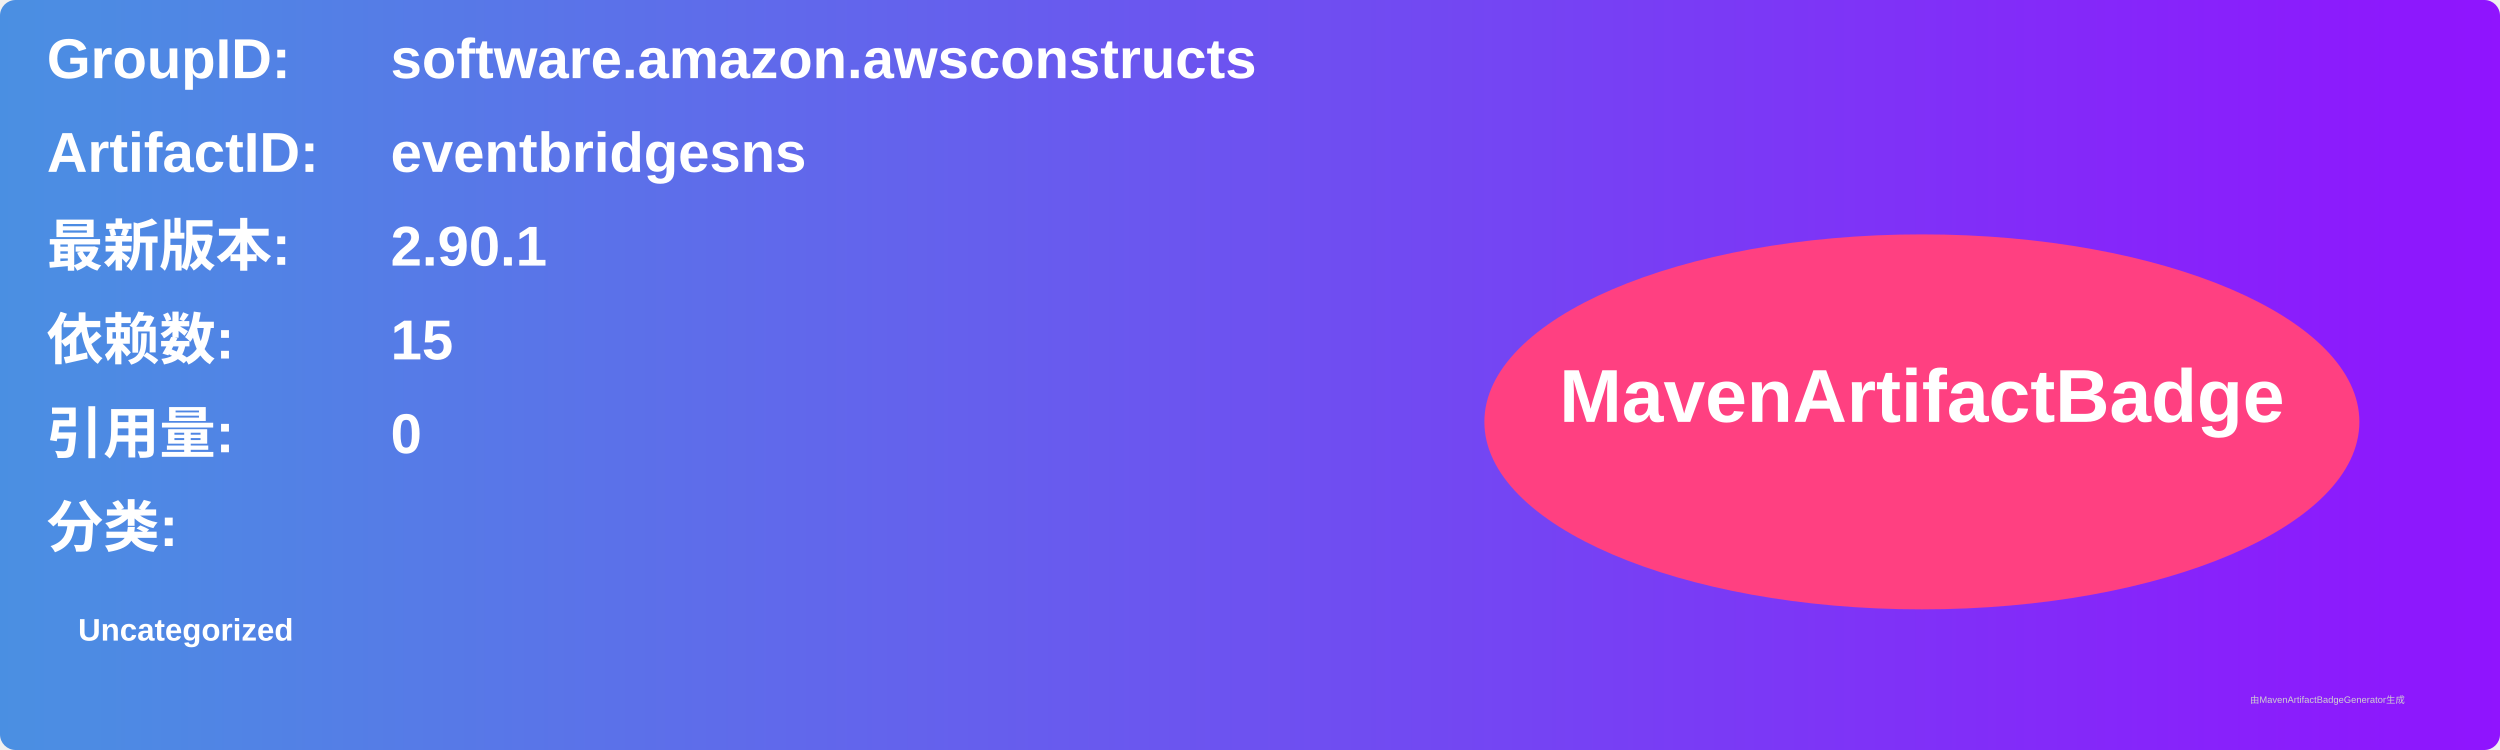
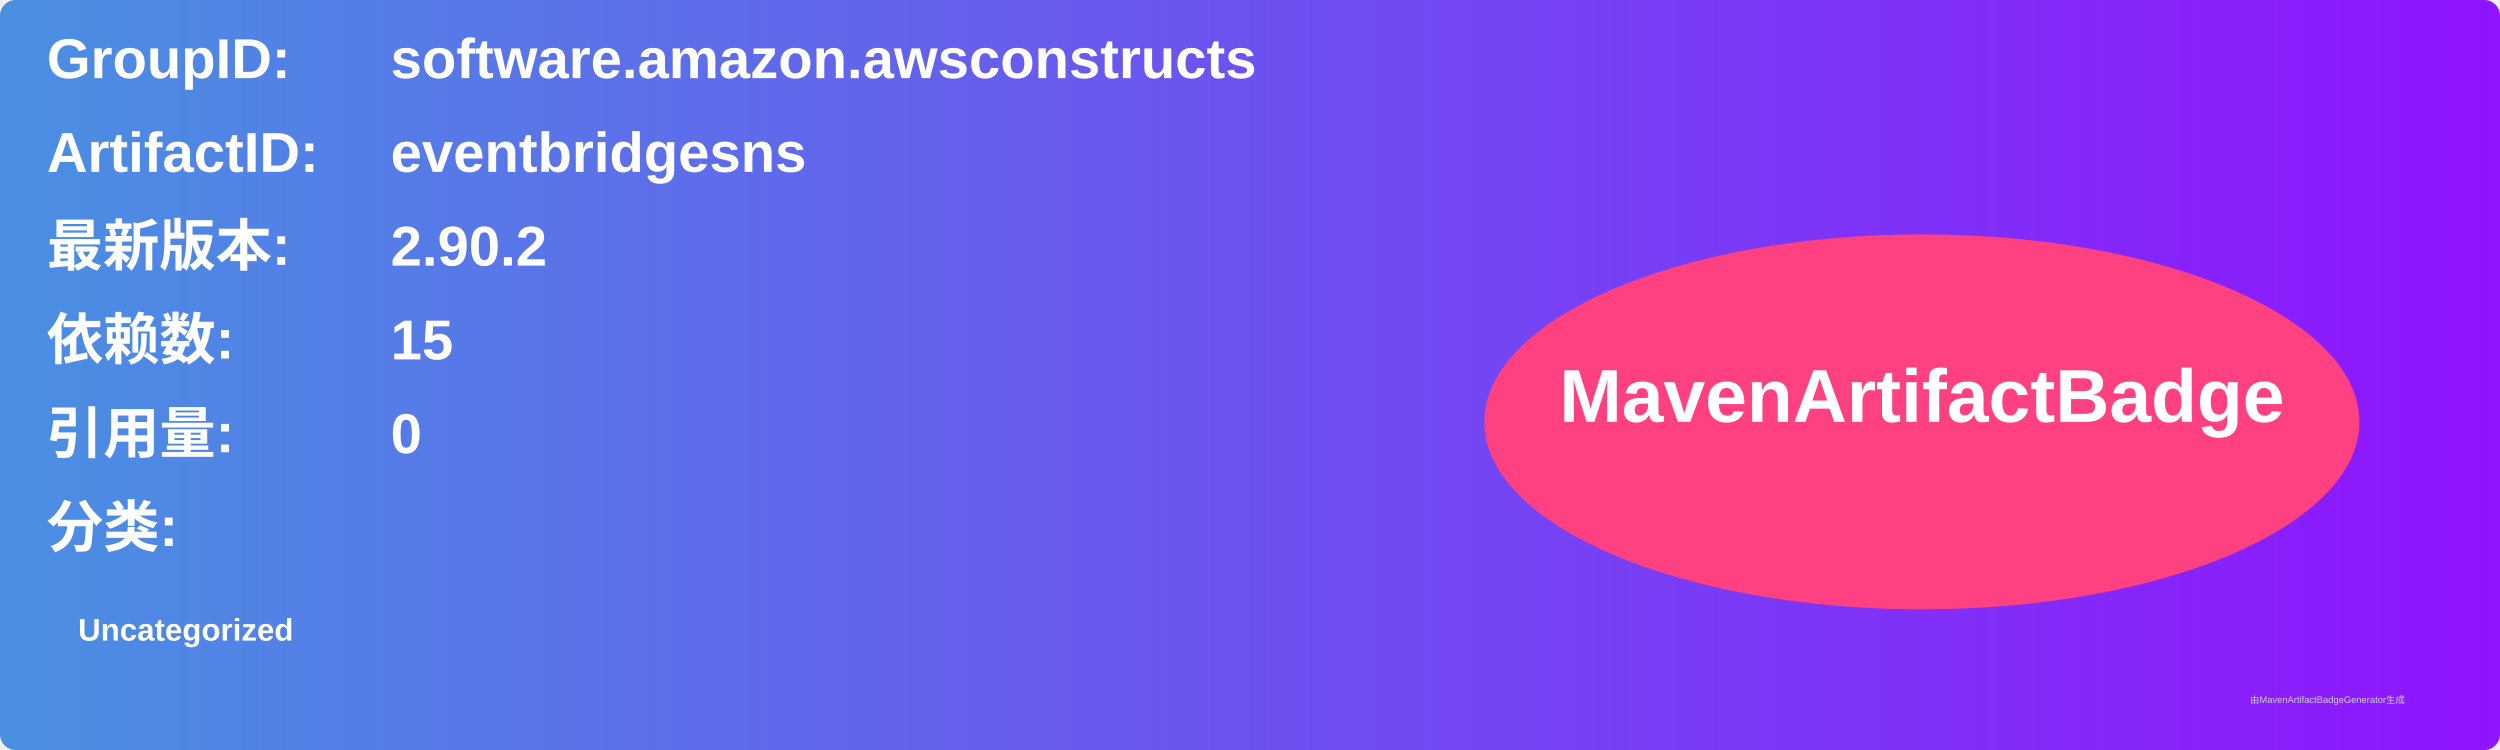
<svg xmlns="http://www.w3.org/2000/svg" width="800" height="240" viewBox="0 0 800 240">
  <linearGradient id="grad" x1="0%" y1="0%" x2="100%" y2="0%">
    <stop offset="0%" stop-color="#4a90e2" />
    <stop offset="100%" stop-color="#9013fe" />
  </linearGradient>
  <rect width="100%" height="100%" rx="5" ry="5" fill="url(#grad)" />
  <g transform="translate(15, 15)">
    <text x="0" y="10" font-family="Arial" font-size="18" fill="white" font-weight="bold" width="260">GroupID:</text>
    <text x="110" y="10" font-family="Arial" font-size="18" fill="white" font-weight="bold" width="460">software.amazon.awsconstructs</text>
    <text x="0" y="40" font-family="Arial" font-size="18" fill="white" font-weight="bold" width="260">ArtifactID:</text>
    <text x="110" y="40" font-family="Arial" font-size="18" fill="white" font-weight="bold" width="460">eventbridgesns</text>
    <text x="0" y="70" font-family="Arial" font-size="18" fill="white" font-weight="bold">最新版本:</text>
    <text x="110" y="70" font-family="Arial" font-size="18" fill="white" font-weight="bold">
-       <tspan font-weight="bold">2.90.1</tspan>
+       <tspan font-weight="bold">2.90.2</tspan>
    </text>
    <text x="0" y="100" font-family="Arial" font-size="18" fill="white" font-weight="bold">依赖数: </text>
    <text x="110" y="100" font-family="Arial" font-size="18" fill="white">
      <tspan font-weight="bold">15</tspan>
    </text>
    <text x="0" y="130" font-family="Arial" font-size="18" fill="white" font-weight="bold">引用量: </text>
    <text x="110" y="130" font-family="Arial" font-size="18" fill="white">
      <tspan font-weight="bold">0</tspan>
    </text>
    <text x="0" y="160" font-family="Arial" font-size="18" fill="white" font-weight="bold">分类:</text>
    <text x="10" y="190" font-family="Arial" font-size="10" fill="white">
      <tspan font-weight="bold">Uncategorized</tspan>
    </text>
    <ellipse cx="600" cy="120" rx="140" ry="60" fill="#ff4081" />
    <text x="600" y="120" text-anchor="middle" font-family="Arial" font-size="24" fill="white" font-weight="bold">MavenArtifactBadge</text>
  </g>
  <text x="720" y="225" font-family="Arial" font-size="3" fill="#d0d0d0">由MavenArtifactBadgeGenerator生成</text>
</svg>
